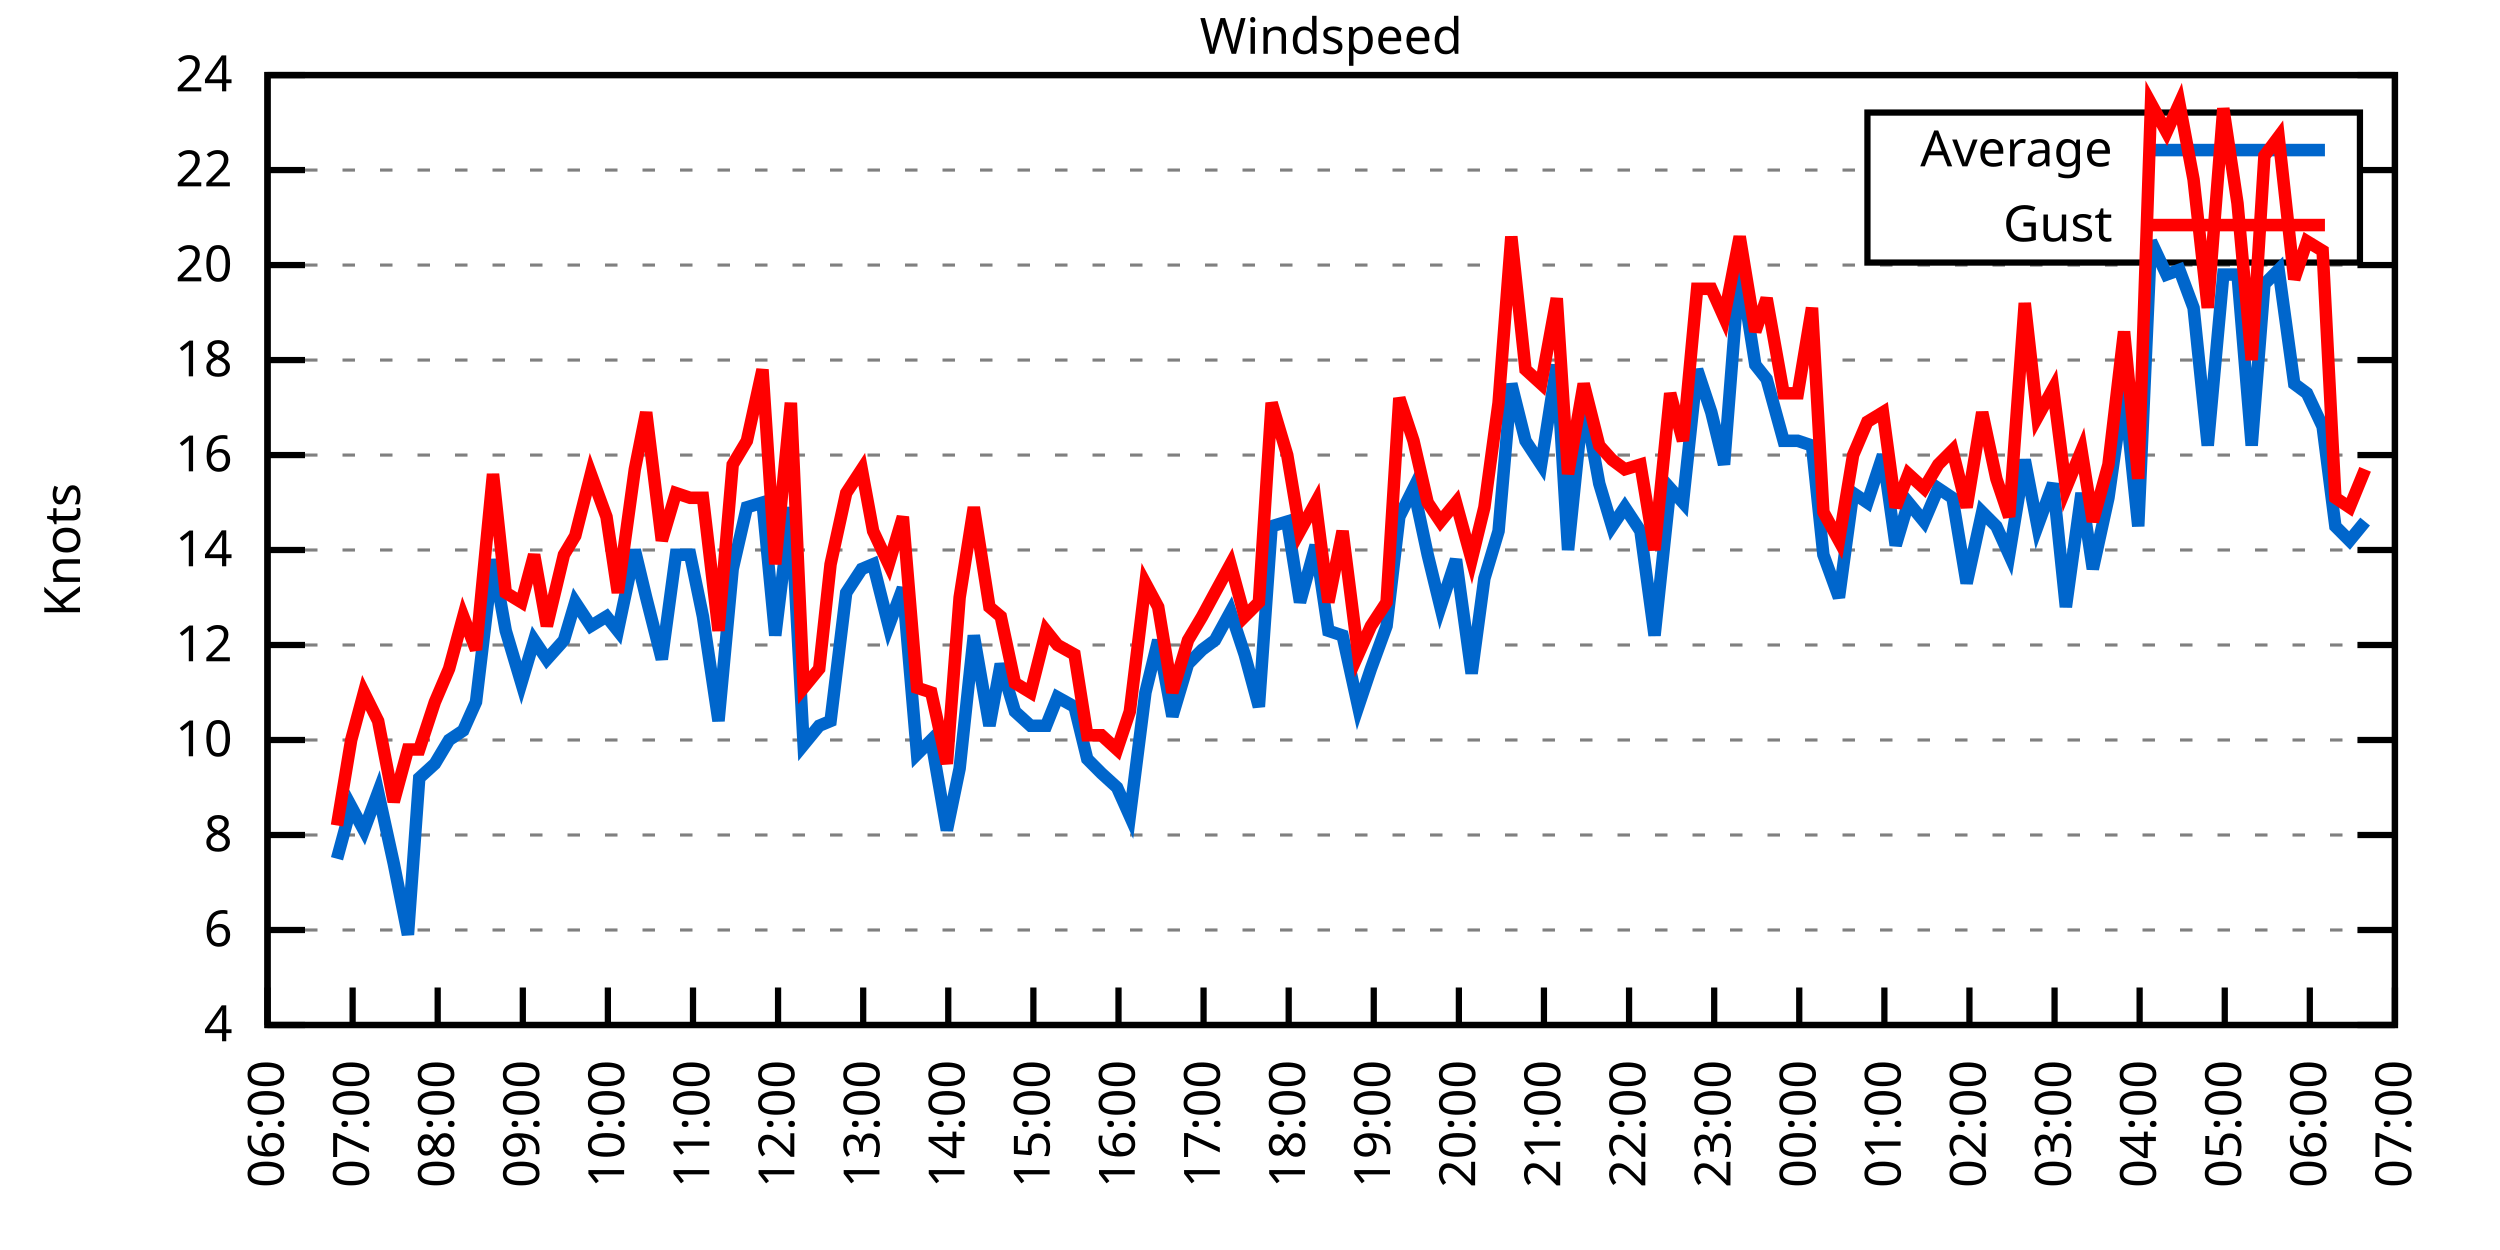
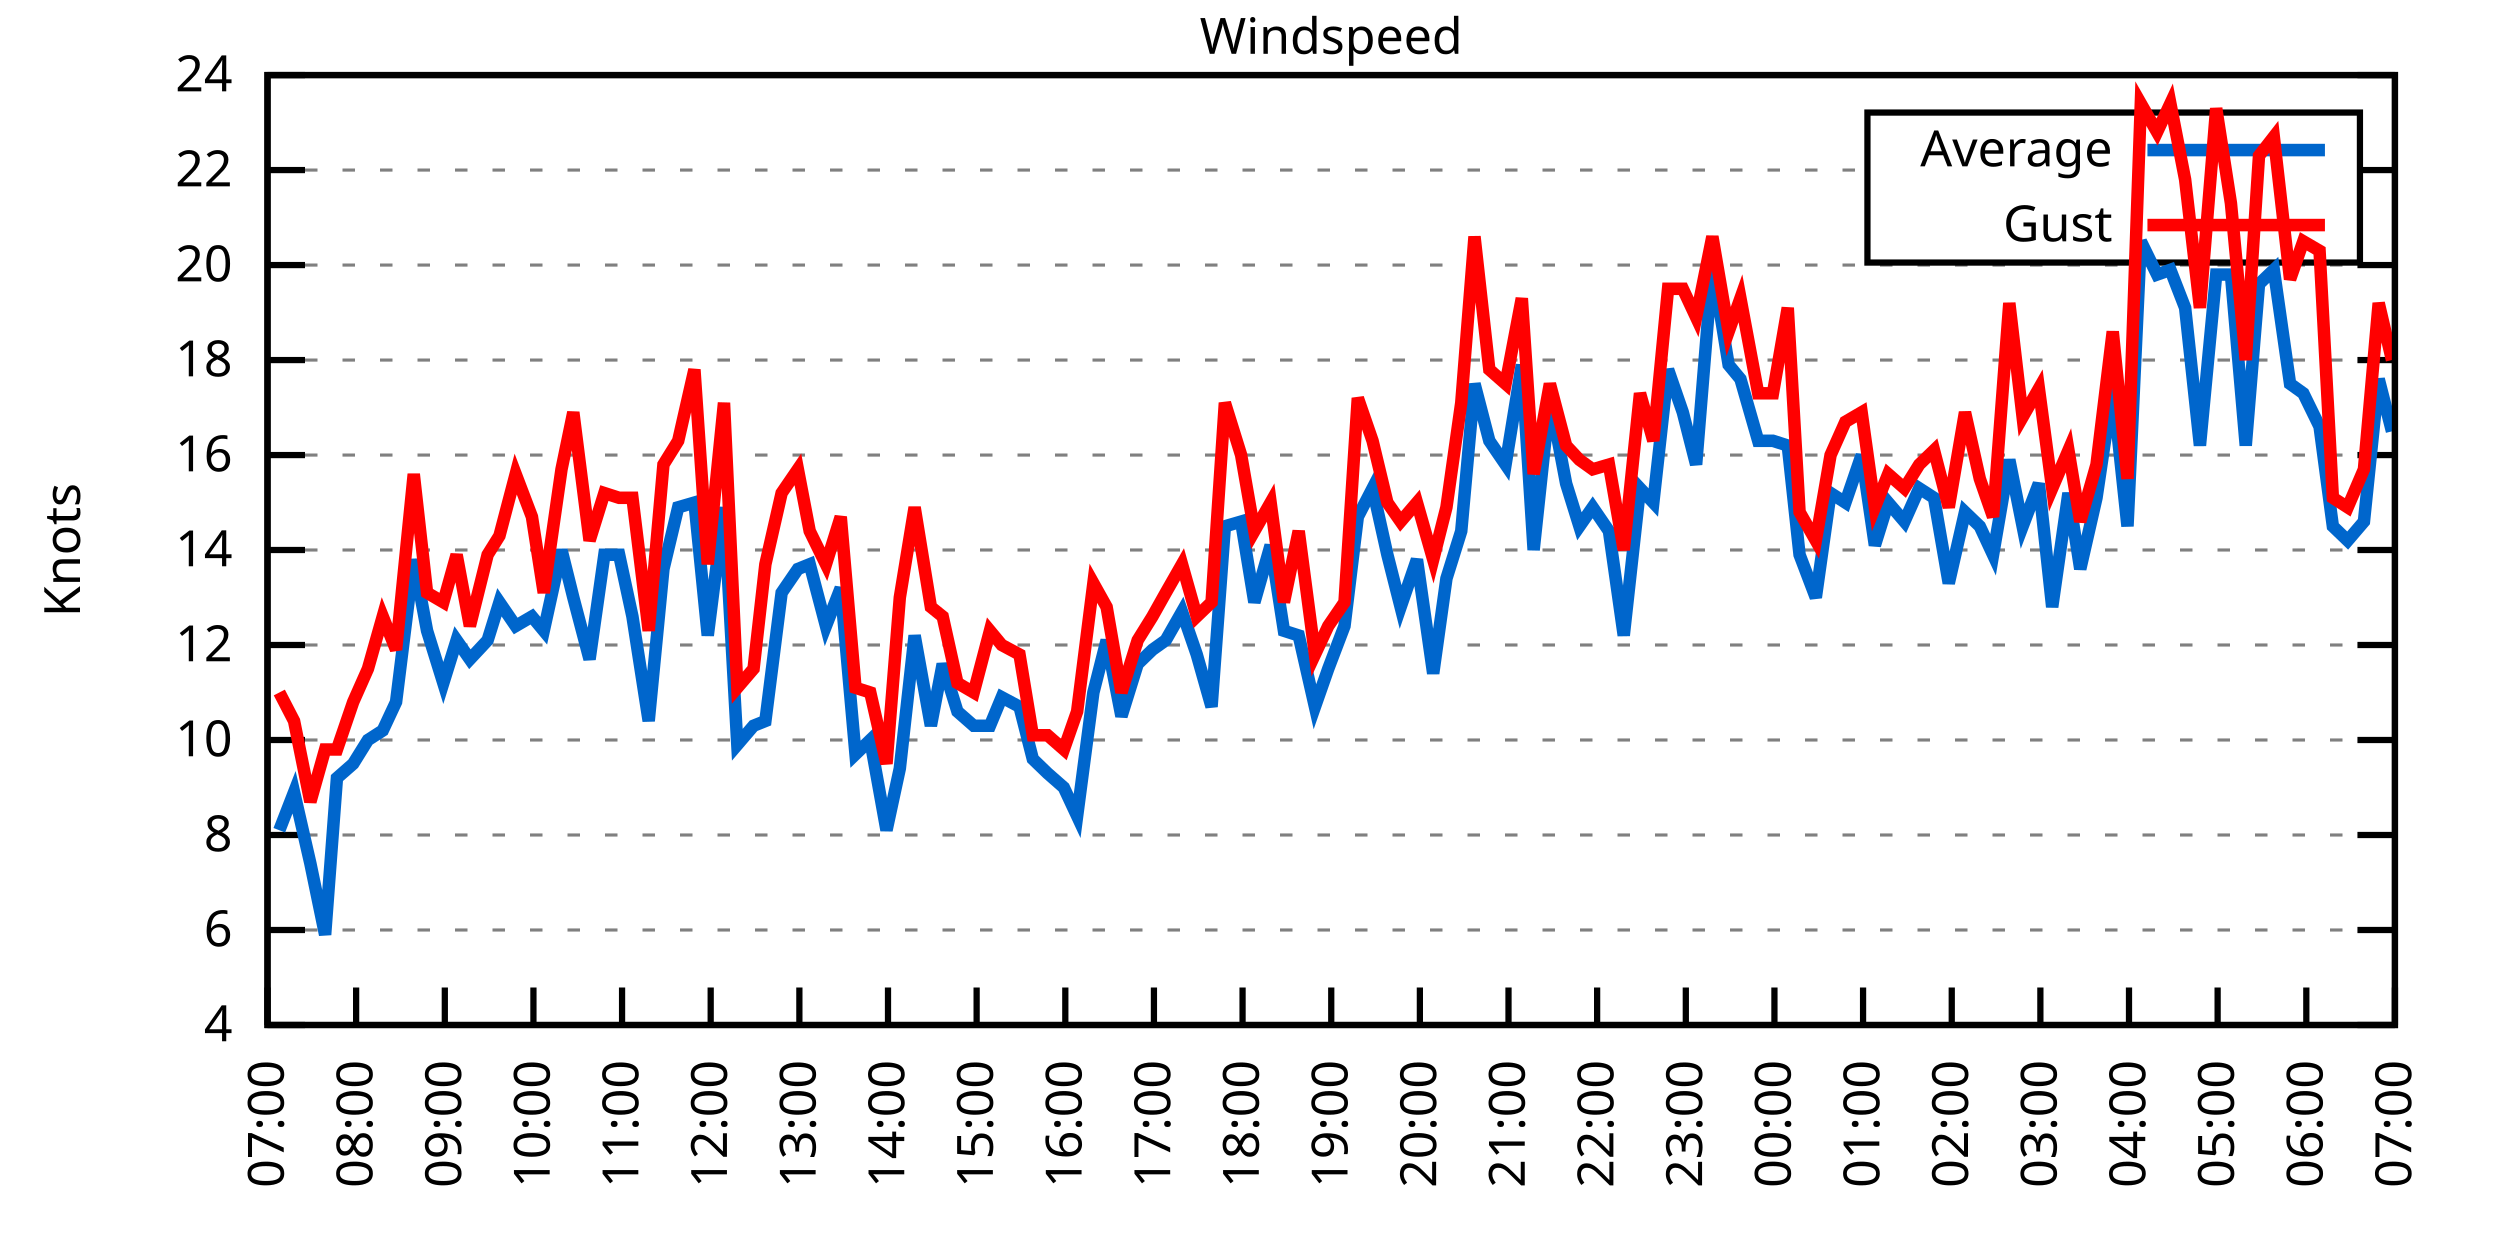
<svg xmlns="http://www.w3.org/2000/svg" xmlns:xlink="http://www.w3.org/1999/xlink" width="400" height="200" viewBox="0 0 400 200">
  <g id="gnuplot_canvas">
    <rect x="0" y="0" width="400" height="200" fill="none" />
    <defs>
      <circle id="gpDot" r="0.5" stroke-width="0.5" stroke="currentColor" />
      <path id="gpPt0" stroke-width="0.333" stroke="currentColor" d="M-1,0 h2 M0,-1 v2" />
      <path id="gpPt1" stroke-width="0.333" stroke="currentColor" d="M-1,-1 L1,1 M1,-1 L-1,1" />
      <path id="gpPt2" stroke-width="0.333" stroke="currentColor" d="M-1,0 L1,0 M0,-1 L0,1 M-1,-1 L1,1 M-1,1 L1,-1" />
      <rect id="gpPt3" stroke-width="0.333" stroke="currentColor" x="-1" y="-1" width="2" height="2" />
      <rect id="gpPt4" stroke-width="0.333" stroke="currentColor" fill="currentColor" x="-1" y="-1" width="2" height="2" />
      <circle id="gpPt5" stroke-width="0.333" stroke="currentColor" cx="0" cy="0" r="1" />
      <use xlink:href="#gpPt5" id="gpPt6" fill="currentColor" stroke="none" />
      <path id="gpPt7" stroke-width="0.333" stroke="currentColor" d="M0,-1.33 L-1.33,0.67 L1.33,0.67 z" />
      <use xlink:href="#gpPt7" id="gpPt8" fill="currentColor" stroke="none" />
      <use xlink:href="#gpPt7" id="gpPt9" stroke="currentColor" transform="rotate(180)" />
      <use xlink:href="#gpPt9" id="gpPt10" fill="currentColor" stroke="none" />
      <use xlink:href="#gpPt3" id="gpPt11" stroke="currentColor" transform="rotate(45)" />
      <use xlink:href="#gpPt11" id="gpPt12" fill="currentColor" stroke="none" />
      <path id="gpPt13" stroke-width="0.333" stroke="currentColor" d="M0,1.330 L1.265,0.411 L0.782,-1.067 L-0.782,-1.076 L-1.265,0.411 z" />
      <use xlink:href="#gpPt13" id="gpPt14" fill="currentColor" stroke="none" />
      <filter id="textbox" filterUnits="objectBoundingBox" x="0" y="0" height="1" width="1">
        <feFlood flood-color="white" flood-opacity="1" result="bgnd" />
        <feComposite in="SourceGraphic" in2="bgnd" operator="atop" />
      </filter>
      <filter id="greybox" filterUnits="objectBoundingBox" x="0" y="0" height="1" width="1">
        <feFlood flood-color="lightgrey" flood-opacity="1" result="grey" />
        <feComposite in="SourceGraphic" in2="grey" operator="atop" />
      </filter>
    </defs>
    <g fill="none" color="white" stroke="currentColor" stroke-width="1.00" stroke-linecap="butt" stroke-linejoin="miter">
</g>
    <g fill="none" color="black" stroke="currentColor" stroke-width="1.00" stroke-linecap="butt" stroke-linejoin="miter">
      <g stroke="none" shape-rendering="crispEdges">
        <polygon fill="rgb(255, 255, 255)" points="42.80,164.00 383.18,164.00 383.18,12.02 42.80,12.02 " />
      </g>
    </g>
    <g fill="none" color="black" stroke="currentColor" stroke-width="1.00" stroke-linecap="butt" stroke-linejoin="miter">
</g>
    <g fill="none" color="black" stroke="black" stroke-width="0.50" stroke-linecap="butt" stroke-linejoin="miter">
</g>
    <g fill="none" color="gray" stroke="currentColor" stroke-width="0.50" stroke-linecap="butt" stroke-linejoin="miter">
      <path stroke="gray" stroke-dasharray="2,4" class="gridline" d="M42.80,164.00 L383.19,164.00  " />
    </g>
    <g fill="none" color="gray" stroke="gray" stroke-width="1.00" stroke-linecap="butt" stroke-linejoin="miter">
</g>
    <g fill="none" color="black" stroke="currentColor" stroke-width="1.00" stroke-linecap="butt" stroke-linejoin="miter">
      <path stroke="black" d="M42.80,164.00 L48.80,164.00 M383.19,164.00 L377.19,164.00  " />
      <g transform="translate(37.20,166.60)" stroke="none" fill="black" font-family="Sans" font-size="8.00" text-anchor="end">
        <text>
          <tspan font-family="Sans"> 4</tspan>
        </text>
      </g>
    </g>
    <g fill="none" color="black" stroke="currentColor" stroke-width="1.00" stroke-linecap="butt" stroke-linejoin="miter">
</g>
    <g fill="none" color="black" stroke="black" stroke-width="0.50" stroke-linecap="butt" stroke-linejoin="miter">
</g>
    <g fill="none" color="gray" stroke="currentColor" stroke-width="0.50" stroke-linecap="butt" stroke-linejoin="miter">
      <path stroke="gray" stroke-dasharray="2,4" class="gridline" d="M42.80,148.80 L383.19,148.80  " />
    </g>
    <g fill="none" color="gray" stroke="gray" stroke-width="1.00" stroke-linecap="butt" stroke-linejoin="miter">
</g>
    <g fill="none" color="black" stroke="currentColor" stroke-width="1.00" stroke-linecap="butt" stroke-linejoin="miter">
      <path stroke="black" d="M42.80,148.80 L48.80,148.80 M383.19,148.80 L377.19,148.80  " />
      <g transform="translate(37.20,151.40)" stroke="none" fill="black" font-family="Sans" font-size="8.00" text-anchor="end">
        <text>
          <tspan font-family="Sans"> 6</tspan>
        </text>
      </g>
    </g>
    <g fill="none" color="black" stroke="currentColor" stroke-width="1.00" stroke-linecap="butt" stroke-linejoin="miter">
</g>
    <g fill="none" color="black" stroke="black" stroke-width="0.50" stroke-linecap="butt" stroke-linejoin="miter">
</g>
    <g fill="none" color="gray" stroke="currentColor" stroke-width="0.50" stroke-linecap="butt" stroke-linejoin="miter">
      <path stroke="gray" stroke-dasharray="2,4" class="gridline" d="M42.80,133.60 L383.19,133.60  " />
    </g>
    <g fill="none" color="gray" stroke="gray" stroke-width="1.00" stroke-linecap="butt" stroke-linejoin="miter">
</g>
    <g fill="none" color="black" stroke="currentColor" stroke-width="1.00" stroke-linecap="butt" stroke-linejoin="miter">
      <path stroke="black" d="M42.80,133.60 L48.80,133.60 M383.19,133.60 L377.19,133.60  " />
      <g transform="translate(37.20,136.20)" stroke="none" fill="black" font-family="Sans" font-size="8.00" text-anchor="end">
        <text>
          <tspan font-family="Sans"> 8</tspan>
        </text>
      </g>
    </g>
    <g fill="none" color="black" stroke="currentColor" stroke-width="1.00" stroke-linecap="butt" stroke-linejoin="miter">
</g>
    <g fill="none" color="black" stroke="black" stroke-width="0.50" stroke-linecap="butt" stroke-linejoin="miter">
</g>
    <g fill="none" color="gray" stroke="currentColor" stroke-width="0.50" stroke-linecap="butt" stroke-linejoin="miter">
      <path stroke="gray" stroke-dasharray="2,4" class="gridline" d="M42.80,118.40 L383.19,118.40  " />
    </g>
    <g fill="none" color="gray" stroke="gray" stroke-width="1.00" stroke-linecap="butt" stroke-linejoin="miter">
</g>
    <g fill="none" color="black" stroke="currentColor" stroke-width="1.00" stroke-linecap="butt" stroke-linejoin="miter">
      <path stroke="black" d="M42.80,118.40 L48.80,118.40 M383.19,118.40 L377.19,118.40  " />
      <g transform="translate(37.20,121.00)" stroke="none" fill="black" font-family="Sans" font-size="8.00" text-anchor="end">
        <text>
          <tspan font-family="Sans"> 10</tspan>
        </text>
      </g>
    </g>
    <g fill="none" color="black" stroke="currentColor" stroke-width="1.00" stroke-linecap="butt" stroke-linejoin="miter">
</g>
    <g fill="none" color="black" stroke="black" stroke-width="0.50" stroke-linecap="butt" stroke-linejoin="miter">
</g>
    <g fill="none" color="gray" stroke="currentColor" stroke-width="0.50" stroke-linecap="butt" stroke-linejoin="miter">
      <path stroke="gray" stroke-dasharray="2,4" class="gridline" d="M42.80,103.20 L383.19,103.20  " />
    </g>
    <g fill="none" color="gray" stroke="gray" stroke-width="1.00" stroke-linecap="butt" stroke-linejoin="miter">
</g>
    <g fill="none" color="black" stroke="currentColor" stroke-width="1.00" stroke-linecap="butt" stroke-linejoin="miter">
      <path stroke="black" d="M42.80,103.20 L48.80,103.20 M383.19,103.20 L377.19,103.20  " />
      <g transform="translate(37.20,105.80)" stroke="none" fill="black" font-family="Sans" font-size="8.00" text-anchor="end">
        <text>
          <tspan font-family="Sans"> 12</tspan>
        </text>
      </g>
    </g>
    <g fill="none" color="black" stroke="currentColor" stroke-width="1.00" stroke-linecap="butt" stroke-linejoin="miter">
</g>
    <g fill="none" color="black" stroke="black" stroke-width="0.50" stroke-linecap="butt" stroke-linejoin="miter">
</g>
    <g fill="none" color="gray" stroke="currentColor" stroke-width="0.50" stroke-linecap="butt" stroke-linejoin="miter">
      <path stroke="gray" stroke-dasharray="2,4" class="gridline" d="M42.80,88.00 L383.19,88.00  " />
    </g>
    <g fill="none" color="gray" stroke="gray" stroke-width="1.00" stroke-linecap="butt" stroke-linejoin="miter">
</g>
    <g fill="none" color="black" stroke="currentColor" stroke-width="1.00" stroke-linecap="butt" stroke-linejoin="miter">
      <path stroke="black" d="M42.80,88.00 L48.80,88.00 M383.19,88.00 L377.19,88.00  " />
      <g transform="translate(37.20,90.60)" stroke="none" fill="black" font-family="Sans" font-size="8.00" text-anchor="end">
        <text>
          <tspan font-family="Sans"> 14</tspan>
        </text>
      </g>
    </g>
    <g fill="none" color="black" stroke="currentColor" stroke-width="1.00" stroke-linecap="butt" stroke-linejoin="miter">
</g>
    <g fill="none" color="black" stroke="black" stroke-width="0.50" stroke-linecap="butt" stroke-linejoin="miter">
</g>
    <g fill="none" color="gray" stroke="currentColor" stroke-width="0.50" stroke-linecap="butt" stroke-linejoin="miter">
      <path stroke="gray" stroke-dasharray="2,4" class="gridline" d="M42.80,72.81 L383.19,72.81  " />
    </g>
    <g fill="none" color="gray" stroke="gray" stroke-width="1.00" stroke-linecap="butt" stroke-linejoin="miter">
</g>
    <g fill="none" color="black" stroke="currentColor" stroke-width="1.00" stroke-linecap="butt" stroke-linejoin="miter">
      <path stroke="black" d="M42.80,72.81 L48.80,72.81 M383.19,72.81 L377.19,72.81  " />
      <g transform="translate(37.20,75.41)" stroke="none" fill="black" font-family="Sans" font-size="8.00" text-anchor="end">
        <text>
          <tspan font-family="Sans"> 16</tspan>
        </text>
      </g>
    </g>
    <g fill="none" color="black" stroke="currentColor" stroke-width="1.00" stroke-linecap="butt" stroke-linejoin="miter">
</g>
    <g fill="none" color="black" stroke="black" stroke-width="0.50" stroke-linecap="butt" stroke-linejoin="miter">
</g>
    <g fill="none" color="gray" stroke="currentColor" stroke-width="0.50" stroke-linecap="butt" stroke-linejoin="miter">
      <path stroke="gray" stroke-dasharray="2,4" class="gridline" d="M42.80,57.61 L383.19,57.61  " />
    </g>
    <g fill="none" color="gray" stroke="gray" stroke-width="1.00" stroke-linecap="butt" stroke-linejoin="miter">
</g>
    <g fill="none" color="black" stroke="currentColor" stroke-width="1.00" stroke-linecap="butt" stroke-linejoin="miter">
      <path stroke="black" d="M42.80,57.61 L48.80,57.61 M383.19,57.61 L377.19,57.61  " />
      <g transform="translate(37.20,60.21)" stroke="none" fill="black" font-family="Sans" font-size="8.00" text-anchor="end">
        <text>
          <tspan font-family="Sans"> 18</tspan>
        </text>
      </g>
    </g>
    <g fill="none" color="black" stroke="currentColor" stroke-width="1.00" stroke-linecap="butt" stroke-linejoin="miter">
</g>
    <g fill="none" color="black" stroke="black" stroke-width="0.50" stroke-linecap="butt" stroke-linejoin="miter">
</g>
    <g fill="none" color="gray" stroke="currentColor" stroke-width="0.50" stroke-linecap="butt" stroke-linejoin="miter">
      <path stroke="gray" stroke-dasharray="2,4" class="gridline" d="M42.80,42.41 L383.19,42.41  " />
    </g>
    <g fill="none" color="gray" stroke="gray" stroke-width="1.00" stroke-linecap="butt" stroke-linejoin="miter">
</g>
    <g fill="none" color="black" stroke="currentColor" stroke-width="1.00" stroke-linecap="butt" stroke-linejoin="miter">
      <path stroke="black" d="M42.80,42.41 L48.80,42.41 M383.19,42.41 L377.19,42.41  " />
      <g transform="translate(37.20,45.01)" stroke="none" fill="black" font-family="Sans" font-size="8.00" text-anchor="end">
        <text>
          <tspan font-family="Sans"> 20</tspan>
        </text>
      </g>
    </g>
    <g fill="none" color="black" stroke="currentColor" stroke-width="1.00" stroke-linecap="butt" stroke-linejoin="miter">
</g>
    <g fill="none" color="black" stroke="black" stroke-width="0.50" stroke-linecap="butt" stroke-linejoin="miter">
</g>
    <g fill="none" color="gray" stroke="currentColor" stroke-width="0.50" stroke-linecap="butt" stroke-linejoin="miter">
      <path stroke="gray" stroke-dasharray="2,4" class="gridline" d="M42.80,27.21 L298.79,27.21 M377.59,27.21 L383.19,27.21  " />
    </g>
    <g fill="none" color="gray" stroke="gray" stroke-width="1.00" stroke-linecap="butt" stroke-linejoin="miter">
</g>
    <g fill="none" color="black" stroke="currentColor" stroke-width="1.00" stroke-linecap="butt" stroke-linejoin="miter">
      <path stroke="black" d="M42.80,27.21 L48.80,27.21 M383.19,27.21 L377.19,27.21  " />
      <g transform="translate(37.20,29.81)" stroke="none" fill="black" font-family="Sans" font-size="8.00" text-anchor="end">
        <text>
          <tspan font-family="Sans"> 22</tspan>
        </text>
      </g>
    </g>
    <g fill="none" color="black" stroke="currentColor" stroke-width="1.00" stroke-linecap="butt" stroke-linejoin="miter">
</g>
    <g fill="none" color="black" stroke="black" stroke-width="0.50" stroke-linecap="butt" stroke-linejoin="miter">
</g>
    <g fill="none" color="gray" stroke="currentColor" stroke-width="0.50" stroke-linecap="butt" stroke-linejoin="miter">
      <path stroke="gray" stroke-dasharray="2,4" class="gridline" d="M42.80,12.01 L383.19,12.01  " />
    </g>
    <g fill="none" color="gray" stroke="gray" stroke-width="1.00" stroke-linecap="butt" stroke-linejoin="miter">
</g>
    <g fill="none" color="black" stroke="currentColor" stroke-width="1.00" stroke-linecap="butt" stroke-linejoin="miter">
      <path stroke="black" d="M42.80,12.01 L48.80,12.01 M383.19,12.01 L377.19,12.01  " />
      <g transform="translate(37.20,14.61)" stroke="none" fill="black" font-family="Sans" font-size="8.00" text-anchor="end">
        <text>
          <tspan font-family="Sans"> 24</tspan>
        </text>
      </g>
    </g>
    <g fill="none" color="black" stroke="currentColor" stroke-width="1.00" stroke-linecap="butt" stroke-linejoin="miter">
      <path stroke="black" d="M42.80,164.00 L42.80,158.00  " />
      <g transform="translate(45.40,169.60) rotate(270.00)" stroke="none" fill="black" font-family="Sans" font-size="8.00" text-anchor="end">
        <text>
-           <tspan font-family="Sans">06:00</tspan>
-         </text>
-       </g>
-     </g>
-     <g fill="none" color="black" stroke="currentColor" stroke-width="1.00" stroke-linecap="butt" stroke-linejoin="miter">
-       <path stroke="black" d="M56.42,164.00 L56.42,158.00  " />
-       <g transform="translate(59.02,169.60) rotate(270.00)" stroke="none" fill="black" font-family="Sans" font-size="8.00" text-anchor="end">
-         <text>
          <tspan font-family="Sans">07:00</tspan>
        </text>
      </g>
    </g>
    <g fill="none" color="black" stroke="currentColor" stroke-width="1.00" stroke-linecap="butt" stroke-linejoin="miter">
-       <path stroke="black" d="M70.03,164.00 L70.03,158.00  " />
-       <g transform="translate(72.63,169.60) rotate(270.00)" stroke="none" fill="black" font-family="Sans" font-size="8.00" text-anchor="end">
+       <path stroke="black" d="M56.98,164.00 L56.98,158.00  " />
+       <g transform="translate(59.58,169.60) rotate(270.00)" stroke="none" fill="black" font-family="Sans" font-size="8.00" text-anchor="end">
        <text>
          <tspan font-family="Sans">08:00</tspan>
        </text>
      </g>
    </g>
    <g fill="none" color="black" stroke="currentColor" stroke-width="1.00" stroke-linecap="butt" stroke-linejoin="miter">
-       <path stroke="black" d="M83.65,164.00 L83.65,158.00  " />
-       <g transform="translate(86.25,169.60) rotate(270.00)" stroke="none" fill="black" font-family="Sans" font-size="8.00" text-anchor="end">
+       <path stroke="black" d="M71.17,164.00 L71.17,158.00  " />
+       <g transform="translate(73.77,169.60) rotate(270.00)" stroke="none" fill="black" font-family="Sans" font-size="8.00" text-anchor="end">
        <text>
          <tspan font-family="Sans">09:00</tspan>
        </text>
      </g>
    </g>
    <g fill="none" color="black" stroke="currentColor" stroke-width="1.00" stroke-linecap="butt" stroke-linejoin="miter">
-       <path stroke="black" d="M97.26,164.00 L97.26,158.00  " />
-       <g transform="translate(99.86,169.60) rotate(270.00)" stroke="none" fill="black" font-family="Sans" font-size="8.00" text-anchor="end">
+       <path stroke="black" d="M85.35,164.00 L85.35,158.00  " />
+       <g transform="translate(87.95,169.60) rotate(270.00)" stroke="none" fill="black" font-family="Sans" font-size="8.00" text-anchor="end">
        <text>
          <tspan font-family="Sans">10:00</tspan>
        </text>
      </g>
    </g>
    <g fill="none" color="black" stroke="currentColor" stroke-width="1.00" stroke-linecap="butt" stroke-linejoin="miter">
-       <path stroke="black" d="M110.88,164.00 L110.88,158.00  " />
-       <g transform="translate(113.48,169.60) rotate(270.00)" stroke="none" fill="black" font-family="Sans" font-size="8.00" text-anchor="end">
+       <path stroke="black" d="M99.53,164.00 L99.53,158.00  " />
+       <g transform="translate(102.13,169.60) rotate(270.00)" stroke="none" fill="black" font-family="Sans" font-size="8.00" text-anchor="end">
        <text>
          <tspan font-family="Sans">11:00</tspan>
        </text>
      </g>
    </g>
    <g fill="none" color="black" stroke="currentColor" stroke-width="1.00" stroke-linecap="butt" stroke-linejoin="miter">
-       <path stroke="black" d="M124.49,164.00 L124.49,158.00  " />
-       <g transform="translate(127.09,169.60) rotate(270.00)" stroke="none" fill="black" font-family="Sans" font-size="8.00" text-anchor="end">
+       <path stroke="black" d="M113.71,164.00 L113.71,158.00  " />
+       <g transform="translate(116.31,169.60) rotate(270.00)" stroke="none" fill="black" font-family="Sans" font-size="8.00" text-anchor="end">
        <text>
          <tspan font-family="Sans">12:00</tspan>
        </text>
      </g>
    </g>
    <g fill="none" color="black" stroke="currentColor" stroke-width="1.00" stroke-linecap="butt" stroke-linejoin="miter">
-       <path stroke="black" d="M138.11,164.00 L138.11,158.00  " />
-       <g transform="translate(140.71,169.60) rotate(270.00)" stroke="none" fill="black" font-family="Sans" font-size="8.00" text-anchor="end">
+       <path stroke="black" d="M127.90,164.00 L127.90,158.00  " />
+       <g transform="translate(130.50,169.60) rotate(270.00)" stroke="none" fill="black" font-family="Sans" font-size="8.00" text-anchor="end">
        <text>
          <tspan font-family="Sans">13:00</tspan>
        </text>
      </g>
    </g>
    <g fill="none" color="black" stroke="currentColor" stroke-width="1.00" stroke-linecap="butt" stroke-linejoin="miter">
-       <path stroke="black" d="M151.72,164.00 L151.72,158.00  " />
-       <g transform="translate(154.32,169.60) rotate(270.00)" stroke="none" fill="black" font-family="Sans" font-size="8.00" text-anchor="end">
+       <path stroke="black" d="M142.08,164.00 L142.08,158.00  " />
+       <g transform="translate(144.68,169.60) rotate(270.00)" stroke="none" fill="black" font-family="Sans" font-size="8.00" text-anchor="end">
        <text>
          <tspan font-family="Sans">14:00</tspan>
        </text>
      </g>
    </g>
    <g fill="none" color="black" stroke="currentColor" stroke-width="1.00" stroke-linecap="butt" stroke-linejoin="miter">
-       <path stroke="black" d="M165.34,164.00 L165.34,158.00  " />
-       <g transform="translate(167.94,169.60) rotate(270.00)" stroke="none" fill="black" font-family="Sans" font-size="8.00" text-anchor="end">
+       <path stroke="black" d="M156.26,164.00 L156.26,158.00  " />
+       <g transform="translate(158.86,169.60) rotate(270.00)" stroke="none" fill="black" font-family="Sans" font-size="8.00" text-anchor="end">
        <text>
          <tspan font-family="Sans">15:00</tspan>
        </text>
      </g>
    </g>
    <g fill="none" color="black" stroke="currentColor" stroke-width="1.00" stroke-linecap="butt" stroke-linejoin="miter">
-       <path stroke="black" d="M178.96,164.00 L178.96,158.00  " />
-       <g transform="translate(181.56,169.60) rotate(270.00)" stroke="none" fill="black" font-family="Sans" font-size="8.00" text-anchor="end">
+       <path stroke="black" d="M170.45,164.00 L170.45,158.00  " />
+       <g transform="translate(173.05,169.60) rotate(270.00)" stroke="none" fill="black" font-family="Sans" font-size="8.00" text-anchor="end">
        <text>
          <tspan font-family="Sans">16:00</tspan>
        </text>
      </g>
    </g>
    <g fill="none" color="black" stroke="currentColor" stroke-width="1.00" stroke-linecap="butt" stroke-linejoin="miter">
-       <path stroke="black" d="M192.57,164.00 L192.57,158.00  " />
-       <g transform="translate(195.17,169.60) rotate(270.00)" stroke="none" fill="black" font-family="Sans" font-size="8.00" text-anchor="end">
+       <path stroke="black" d="M184.63,164.00 L184.63,158.00  " />
+       <g transform="translate(187.23,169.60) rotate(270.00)" stroke="none" fill="black" font-family="Sans" font-size="8.00" text-anchor="end">
        <text>
          <tspan font-family="Sans">17:00</tspan>
        </text>
      </g>
    </g>
    <g fill="none" color="black" stroke="currentColor" stroke-width="1.00" stroke-linecap="butt" stroke-linejoin="miter">
-       <path stroke="black" d="M206.19,164.00 L206.19,158.00  " />
-       <g transform="translate(208.79,169.60) rotate(270.00)" stroke="none" fill="black" font-family="Sans" font-size="8.00" text-anchor="end">
+       <path stroke="black" d="M198.81,164.00 L198.81,158.00  " />
+       <g transform="translate(201.41,169.60) rotate(270.00)" stroke="none" fill="black" font-family="Sans" font-size="8.00" text-anchor="end">
        <text>
          <tspan font-family="Sans">18:00</tspan>
        </text>
      </g>
    </g>
    <g fill="none" color="black" stroke="currentColor" stroke-width="1.00" stroke-linecap="butt" stroke-linejoin="miter">
-       <path stroke="black" d="M219.80,164.00 L219.80,158.00  " />
-       <g transform="translate(222.40,169.60) rotate(270.00)" stroke="none" fill="black" font-family="Sans" font-size="8.00" text-anchor="end">
+       <path stroke="black" d="M213.00,164.00 L213.00,158.00  " />
+       <g transform="translate(215.60,169.60) rotate(270.00)" stroke="none" fill="black" font-family="Sans" font-size="8.00" text-anchor="end">
        <text>
          <tspan font-family="Sans">19:00</tspan>
        </text>
      </g>
    </g>
    <g fill="none" color="black" stroke="currentColor" stroke-width="1.00" stroke-linecap="butt" stroke-linejoin="miter">
-       <path stroke="black" d="M233.42,164.00 L233.42,158.00  " />
-       <g transform="translate(236.02,169.60) rotate(270.00)" stroke="none" fill="black" font-family="Sans" font-size="8.00" text-anchor="end">
+       <path stroke="black" d="M227.18,164.00 L227.18,158.00  " />
+       <g transform="translate(229.78,169.60) rotate(270.00)" stroke="none" fill="black" font-family="Sans" font-size="8.00" text-anchor="end">
        <text>
          <tspan font-family="Sans">20:00</tspan>
        </text>
      </g>
    </g>
    <g fill="none" color="black" stroke="currentColor" stroke-width="1.00" stroke-linecap="butt" stroke-linejoin="miter">
-       <path stroke="black" d="M247.03,164.00 L247.03,158.00  " />
-       <g transform="translate(249.63,169.60) rotate(270.00)" stroke="none" fill="black" font-family="Sans" font-size="8.00" text-anchor="end">
+       <path stroke="black" d="M241.36,164.00 L241.36,158.00  " />
+       <g transform="translate(243.96,169.60) rotate(270.00)" stroke="none" fill="black" font-family="Sans" font-size="8.00" text-anchor="end">
        <text>
          <tspan font-family="Sans">21:00</tspan>
        </text>
      </g>
    </g>
    <g fill="none" color="black" stroke="currentColor" stroke-width="1.00" stroke-linecap="butt" stroke-linejoin="miter">
-       <path stroke="black" d="M260.65,164.00 L260.65,158.00  " />
-       <g transform="translate(263.25,169.60) rotate(270.00)" stroke="none" fill="black" font-family="Sans" font-size="8.00" text-anchor="end">
+       <path stroke="black" d="M255.54,164.00 L255.54,158.00  " />
+       <g transform="translate(258.14,169.60) rotate(270.00)" stroke="none" fill="black" font-family="Sans" font-size="8.00" text-anchor="end">
        <text>
          <tspan font-family="Sans">22:00</tspan>
        </text>
      </g>
    </g>
    <g fill="none" color="black" stroke="currentColor" stroke-width="1.00" stroke-linecap="butt" stroke-linejoin="miter">
-       <path stroke="black" d="M274.27,164.00 L274.27,158.00  " />
-       <g transform="translate(276.87,169.60) rotate(270.00)" stroke="none" fill="black" font-family="Sans" font-size="8.00" text-anchor="end">
+       <path stroke="black" d="M269.73,164.00 L269.73,158.00  " />
+       <g transform="translate(272.33,169.60) rotate(270.00)" stroke="none" fill="black" font-family="Sans" font-size="8.00" text-anchor="end">
        <text>
          <tspan font-family="Sans">23:00</tspan>
        </text>
      </g>
    </g>
    <g fill="none" color="black" stroke="currentColor" stroke-width="1.00" stroke-linecap="butt" stroke-linejoin="miter">
-       <path stroke="black" d="M287.88,164.00 L287.88,158.00  " />
-       <g transform="translate(290.48,169.60) rotate(270.00)" stroke="none" fill="black" font-family="Sans" font-size="8.00" text-anchor="end">
+       <path stroke="black" d="M283.91,164.00 L283.91,158.00  " />
+       <g transform="translate(286.51,169.60) rotate(270.00)" stroke="none" fill="black" font-family="Sans" font-size="8.00" text-anchor="end">
        <text>
          <tspan font-family="Sans">00:00</tspan>
        </text>
      </g>
    </g>
    <g fill="none" color="black" stroke="currentColor" stroke-width="1.00" stroke-linecap="butt" stroke-linejoin="miter">
-       <path stroke="black" d="M301.50,164.00 L301.50,158.00  " />
-       <g transform="translate(304.10,169.60) rotate(270.00)" stroke="none" fill="black" font-family="Sans" font-size="8.00" text-anchor="end">
+       <path stroke="black" d="M298.09,164.00 L298.09,158.00  " />
+       <g transform="translate(300.69,169.60) rotate(270.00)" stroke="none" fill="black" font-family="Sans" font-size="8.00" text-anchor="end">
        <text>
          <tspan font-family="Sans">01:00</tspan>
        </text>
      </g>
    </g>
    <g fill="none" color="black" stroke="currentColor" stroke-width="1.00" stroke-linecap="butt" stroke-linejoin="miter">
-       <path stroke="black" d="M315.11,164.00 L315.11,158.00  " />
-       <g transform="translate(317.71,169.60) rotate(270.00)" stroke="none" fill="black" font-family="Sans" font-size="8.00" text-anchor="end">
+       <path stroke="black" d="M312.28,164.00 L312.28,158.00  " />
+       <g transform="translate(314.88,169.60) rotate(270.00)" stroke="none" fill="black" font-family="Sans" font-size="8.00" text-anchor="end">
        <text>
          <tspan font-family="Sans">02:00</tspan>
        </text>
      </g>
    </g>
    <g fill="none" color="black" stroke="currentColor" stroke-width="1.00" stroke-linecap="butt" stroke-linejoin="miter">
-       <path stroke="black" d="M328.73,164.00 L328.73,158.00  " />
-       <g transform="translate(331.33,169.60) rotate(270.00)" stroke="none" fill="black" font-family="Sans" font-size="8.00" text-anchor="end">
+       <path stroke="black" d="M326.46,164.00 L326.46,158.00  " />
+       <g transform="translate(329.06,169.60) rotate(270.00)" stroke="none" fill="black" font-family="Sans" font-size="8.00" text-anchor="end">
        <text>
          <tspan font-family="Sans">03:00</tspan>
        </text>
      </g>
    </g>
    <g fill="none" color="black" stroke="currentColor" stroke-width="1.00" stroke-linecap="butt" stroke-linejoin="miter">
-       <path stroke="black" d="M342.34,164.00 L342.34,158.00  " />
-       <g transform="translate(344.94,169.60) rotate(270.00)" stroke="none" fill="black" font-family="Sans" font-size="8.00" text-anchor="end">
+       <path stroke="black" d="M340.64,164.00 L340.64,158.00  " />
+       <g transform="translate(343.24,169.60) rotate(270.00)" stroke="none" fill="black" font-family="Sans" font-size="8.00" text-anchor="end">
        <text>
          <tspan font-family="Sans">04:00</tspan>
        </text>
      </g>
    </g>
    <g fill="none" color="black" stroke="currentColor" stroke-width="1.00" stroke-linecap="butt" stroke-linejoin="miter">
-       <path stroke="black" d="M355.96,164.00 L355.96,158.00  " />
-       <g transform="translate(358.56,169.60) rotate(270.00)" stroke="none" fill="black" font-family="Sans" font-size="8.00" text-anchor="end">
+       <path stroke="black" d="M354.82,164.00 L354.82,158.00  " />
+       <g transform="translate(357.42,169.60) rotate(270.00)" stroke="none" fill="black" font-family="Sans" font-size="8.00" text-anchor="end">
        <text>
          <tspan font-family="Sans">05:00</tspan>
        </text>
      </g>
    </g>
    <g fill="none" color="black" stroke="currentColor" stroke-width="1.00" stroke-linecap="butt" stroke-linejoin="miter">
-       <path stroke="black" d="M369.57,164.00 L369.57,158.00  " />
-       <g transform="translate(372.17,169.60) rotate(270.00)" stroke="none" fill="black" font-family="Sans" font-size="8.00" text-anchor="end">
+       <path stroke="black" d="M369.01,164.00 L369.01,158.00  " />
+       <g transform="translate(371.61,169.60) rotate(270.00)" stroke="none" fill="black" font-family="Sans" font-size="8.00" text-anchor="end">
        <text>
          <tspan font-family="Sans">06:00</tspan>
        </text>
      </g>
    </g>
    <g fill="none" color="black" stroke="currentColor" stroke-width="1.00" stroke-linecap="butt" stroke-linejoin="miter">
      <path stroke="black" d="M383.19,164.00 L383.19,158.00  " />
      <g transform="translate(385.79,169.60) rotate(270.00)" stroke="none" fill="black" font-family="Sans" font-size="8.00" text-anchor="end">
        <text>
          <tspan font-family="Sans">07:00</tspan>
        </text>
      </g>
    </g>
    <g fill="none" color="black" stroke="currentColor" stroke-width="1.00" stroke-linecap="butt" stroke-linejoin="miter">
</g>
    <g fill="none" color="black" stroke="currentColor" stroke-width="1.00" stroke-linecap="butt" stroke-linejoin="miter">
      <path stroke="black" d="M42.80,12.01 L42.80,164.00 L383.19,164.00 L383.19,12.01 L42.80,12.01 Z  " />
    </g>
    <g fill="none" color="black" stroke="currentColor" stroke-width="1.00" stroke-linecap="butt" stroke-linejoin="miter">
</g>
    <g fill="none" color="black" stroke="currentColor" stroke-width="1.00" stroke-linecap="butt" stroke-linejoin="miter">
      <path stroke="black" d="M298.79,42.01 L298.79,18.01 L377.59,18.01 L377.59,42.01 L298.79,42.01 Z  " />
    </g>
    <g id="Windspeed_plot_1">
      <g fill="none" color="white" stroke="black" stroke-width="2.00" stroke-linecap="butt" stroke-linejoin="miter">
</g>
      <g fill="none" color="black" stroke="currentColor" stroke-width="2.00" stroke-linecap="butt" stroke-linejoin="miter">
        <g transform="translate(337.99,26.61)" stroke="none" fill="black" font-family="Sans" font-size="8.00" text-anchor="end">
          <text>
            <tspan font-family="Sans">Average</tspan>
          </text>
        </g>
      </g>
      <g fill="none" color="black" stroke="currentColor" stroke-width="2.00" stroke-linecap="butt" stroke-linejoin="miter">
-         <path stroke="rgb(  0, 102, 204)" d="M343.59,24.01 L371.99,24.01 M53.92,137.40 L56.19,129.04 L58.23,132.84 L60.50,126.76 L63.00,138.16 L65.27,149.56   L67.08,124.48 L69.58,122.20 L71.85,118.40 L74.12,116.88 L76.16,112.32 L78.88,89.52 L80.92,100.92 L83.42,109.28   L85.46,102.44 L87.50,105.48 L90.23,102.44 L92.04,96.36 L94.54,100.16 L97.04,98.64 L98.85,100.92 L101.57,88.00   L103.39,95.60 L105.89,105.48 L108.15,88.76 L110.42,88.76 L112.47,98.64 L114.96,115.36 L117.23,91.04 L119.50,81.17   L122.00,80.41 L124.04,101.68 L126.54,81.17 L128.58,119.16 L131.07,116.12 L132.89,115.36 L135.39,94.84 L137.88,91.04   L139.70,90.28 L142.19,100.16 L144.46,94.08 L146.73,120.68 L149.00,118.40 L151.50,132.84 L153.54,122.96 L155.81,101.68   L158.31,116.12 L160.12,106.24 L162.39,113.84 L164.89,116.12 L167.38,116.12 L169.20,111.56 L171.92,113.08 L173.96,121.44   L176.23,123.72 L178.73,126.00 L180.77,130.56 L183.27,110.80 L185.31,102.44 L187.58,114.60 L190.08,106.24 L192.34,103.96   L194.39,102.44 L196.88,97.88 L199.15,104.72 L201.42,113.08 L203.46,84.21 L205.96,83.45 L208.00,96.36 L210.50,87.25   L212.54,100.92 L214.81,101.68 L217.31,113.08 L219.35,107.00 L221.85,100.16 L223.89,82.69 L226.16,78.13 L228.43,88.76   L230.47,97.12 L232.96,89.52 L235.46,107.76 L237.50,92.56 L239.77,84.97 L241.81,61.41 L244.08,70.53 L246.58,74.33   L249.08,58.37 L250.89,88.00 L253.39,63.69 L255.88,77.37 L257.93,84.21 L259.97,81.17 L262.47,84.97 L264.73,101.68   L267.23,78.13 L269.27,80.41 L271.54,59.13 L273.81,65.97 L275.85,74.33 L278.35,42.41 L280.85,58.37 L282.66,60.65   L285.38,70.53 L287.65,70.53 L289.92,71.29 L291.74,88.76 L294.23,95.60 L296.50,78.89 L298.77,80.41 L301.27,72.81   L303.31,87.25 L305.35,80.41 L307.85,83.45 L310.12,78.13 L312.39,79.65 L314.66,93.32 L317.15,81.93 L319.42,84.21   L321.47,88.76 L323.96,73.57 L326.00,84.21 L328.50,77.37 L330.54,97.12 L333.04,78.89 L334.85,91.04 L337.35,79.65   L339.85,62.17 L342.12,84.21 L344.16,38.61 L346.65,43.93 L348.70,43.17 L350.97,49.25 L353.24,71.29 L355.73,43.93   L358.00,43.93 L360.27,71.29 L362.31,45.45 L364.58,43.17 L367.08,61.41 L369.12,62.93 L371.62,68.25 L373.66,84.21   L375.93,86.49 L378.42,83.45  " />
+         <path stroke="rgb(  0, 102, 204)" d="M343.59,24.01 L371.99,24.01 M44.69,132.84 L47.05,126.76 L49.66,138.16 L52.02,149.56 L53.91,124.48 L56.51,122.20   L58.87,118.40 L61.24,116.88 L63.37,112.32 L66.20,89.52 L68.33,100.92 L70.93,109.28 L73.06,102.44 L75.18,105.48   L78.02,102.44 L79.91,96.36 L82.51,100.16 L85.11,98.64 L87.00,100.92 L89.84,88.00 L91.73,95.60 L94.33,105.48   L96.70,88.76 L99.06,88.76 L101.19,98.64 L103.79,115.36 L106.15,91.04 L108.51,81.17 L111.11,80.41 L113.24,101.68   L115.84,81.17 L117.97,119.16 L120.57,116.12 L122.46,115.36 L125.06,94.84 L127.66,91.04 L129.55,90.28 L132.15,100.16   L134.52,94.08 L136.88,120.68 L139.24,118.40 L141.84,132.84 L143.97,122.96 L146.34,101.68 L148.94,116.12 L150.83,106.24   L153.19,113.84 L155.79,116.12 L158.39,116.12 L160.28,111.56 L163.12,113.08 L165.25,121.44 L167.61,123.72 L170.21,126.00   L172.34,130.56 L174.94,110.80 L177.06,102.44 L179.43,114.60 L182.03,106.24 L184.39,103.96 L186.52,102.44 L189.12,97.88   L191.48,104.72 L193.85,113.08 L195.98,84.21 L198.58,83.45 L200.70,96.36 L203.30,87.25 L205.43,100.92 L207.79,101.68   L210.39,113.08 L212.52,107.00 L215.12,100.16 L217.25,82.69 L219.61,78.13 L221.98,88.76 L224.10,97.12 L226.71,89.52   L229.31,107.76 L231.43,92.56 L233.80,84.97 L235.92,61.41 L238.29,70.53 L240.89,74.33 L243.49,58.37 L245.38,88.00   L247.98,63.69 L250.58,77.37 L252.71,84.21 L254.83,81.17 L257.43,84.97 L259.80,101.68 L262.40,78.13 L264.53,80.41   L266.89,59.13 L269.25,65.97 L271.38,74.33 L273.98,42.41 L276.58,58.37 L278.47,60.65 L281.31,70.53 L283.67,70.53   L286.04,71.29 L287.93,88.76 L290.53,95.60 L292.89,78.89 L295.26,80.41 L297.86,72.81 L299.98,87.25 L302.11,80.41   L304.71,83.45 L307.08,78.13 L309.44,79.65 L311.80,93.32 L314.40,81.93 L316.77,84.21 L318.89,88.76 L321.49,73.57   L323.62,84.21 L326.22,77.37 L328.35,97.12 L330.95,78.89 L332.84,91.04 L335.44,79.65 L338.04,62.17 L340.40,84.21   L342.53,38.61 L345.13,43.93 L347.26,43.17 L349.62,49.25 L351.99,71.29 L354.59,43.93 L356.95,43.93 L359.32,71.29   L361.44,45.45 L363.81,43.17 L366.41,61.41 L368.53,62.93 L371.13,68.25 L373.26,84.21 L375.63,86.49 L378.23,83.45   L380.59,60.65 L382.72,69.01  " />
      </g>
    </g>
    <g id="Windspeed_plot_2">
      <g fill="none" color="black" stroke="currentColor" stroke-width="2.00" stroke-linecap="butt" stroke-linejoin="miter">
        <g transform="translate(337.99,38.61)" stroke="none" fill="black" font-family="Sans" font-size="8.00" text-anchor="end">
          <text>
            <tspan font-family="Sans">Gust</tspan>
          </text>
        </g>
      </g>
      <g fill="none" color="black" stroke="currentColor" stroke-width="2.00" stroke-linecap="butt" stroke-linejoin="miter">
-         <path stroke="rgb(255,   0,   0)" d="M343.59,36.01 L371.99,36.01 M53.92,132.08 L56.19,118.40 L58.23,110.80 L60.50,115.36 L63.00,128.28 L65.27,119.92   L67.08,119.92 L69.58,112.32 L71.85,107.00 L74.12,98.64 L76.16,103.96 L78.88,75.85 L80.92,94.84 L83.42,96.36   L85.46,88.76 L87.50,100.16 L90.23,88.76 L92.04,85.73 L94.54,75.85 L97.04,82.69 L98.85,94.84 L101.57,75.09   L103.39,65.97 L105.89,86.49 L108.15,78.89 L110.42,79.65 L112.47,79.65 L114.96,100.92 L117.23,74.33 L119.50,70.53   L122.00,59.13 L124.04,90.28 L126.54,64.45 L128.58,110.04 L131.07,107.00 L132.89,90.28 L135.39,78.89 L137.88,75.09   L139.70,84.97 L142.19,90.28 L144.46,82.69 L146.73,110.04 L149.00,110.80 L151.50,122.20 L153.54,95.60 L155.81,81.17   L158.31,97.12 L160.12,98.64 L162.39,109.28 L164.89,110.80 L167.38,100.92 L169.20,103.20 L171.92,104.72 L173.96,117.64   L176.23,117.64 L178.73,119.92 L180.77,113.84 L183.27,93.32 L185.31,97.12 L187.58,110.80 L190.08,102.44 L192.34,98.64   L194.39,94.84 L196.88,90.28 L199.15,98.64 L201.42,96.36 L203.46,64.45 L205.96,72.81 L208.00,84.97 L210.50,80.41   L212.54,96.36 L214.81,84.97 L217.31,104.72 L219.35,100.16 L221.85,96.36 L223.89,63.69 L226.16,70.53 L228.43,80.41   L230.47,83.45 L232.96,80.41 L235.46,89.52 L237.50,81.17 L239.77,64.45 L241.81,37.85 L244.08,59.13 L246.58,61.41   L249.08,47.73 L250.89,75.85 L253.39,61.41 L255.88,71.29 L257.93,73.57 L259.97,75.09 L262.47,74.33 L264.73,88.00   L267.23,62.93 L269.27,70.53 L271.54,46.21 L273.81,46.21 L275.85,50.77 L278.35,37.85 L280.85,53.05 L282.66,47.73   L285.38,62.93 L287.65,62.93 L289.92,49.25 L291.74,81.93 L294.23,86.49 L296.50,72.81 L298.77,67.49 L301.27,65.97   L303.31,81.17 L305.35,75.85 L307.85,78.13 L310.12,74.33 L312.39,72.05 L314.66,81.17 L317.15,65.97 L319.42,76.61   L321.47,82.69 L323.96,48.49 L326.00,66.73 L328.50,62.17 L330.54,78.13 L333.04,72.05 L334.85,83.45 L337.35,74.33   L339.85,53.05 L342.12,76.61 L344.16,16.57 L346.65,21.13 L348.70,16.57 L350.97,28.73 L353.24,49.25 L355.73,17.33   L358.00,32.53 L360.27,57.61 L362.31,24.93 L364.58,21.89 L367.08,44.69 L369.12,38.61 L371.62,40.13 L373.66,79.65   L375.93,81.17 L378.42,75.09  " />
+         <path stroke="rgb(255,   0,   0)" d="M343.59,36.01 L371.99,36.01 M44.69,110.80 L47.05,115.36 L49.66,128.28 L52.02,119.92 L53.91,119.92 L56.51,112.32   L58.87,107.00 L61.24,98.64 L63.37,103.96 L66.20,75.85 L68.33,94.84 L70.93,96.36 L73.06,88.76 L75.18,100.16   L78.02,88.76 L79.91,85.73 L82.51,75.85 L85.11,82.69 L87.00,94.84 L89.84,75.09 L91.73,65.97 L94.33,86.49   L96.70,78.89 L99.06,79.65 L101.19,79.65 L103.79,100.92 L106.15,74.33 L108.51,70.53 L111.11,59.13 L113.24,90.28   L115.84,64.45 L117.97,110.04 L120.57,107.00 L122.46,90.28 L125.06,78.89 L127.66,75.09 L129.55,84.97 L132.15,90.28   L134.52,82.69 L136.88,110.04 L139.24,110.80 L141.84,122.20 L143.97,95.60 L146.34,81.17 L148.94,97.12 L150.83,98.64   L153.19,109.28 L155.79,110.80 L158.39,100.92 L160.28,103.20 L163.12,104.72 L165.25,117.64 L167.61,117.64 L170.21,119.92   L172.34,113.84 L174.94,93.32 L177.06,97.12 L179.43,110.80 L182.03,102.44 L184.39,98.64 L186.52,94.84 L189.12,90.28   L191.48,98.64 L193.85,96.36 L195.98,64.45 L198.58,72.81 L200.70,84.97 L203.30,80.41 L205.43,96.36 L207.79,84.97   L210.39,104.72 L212.52,100.16 L215.12,96.36 L217.25,63.69 L219.61,70.53 L221.98,80.41 L224.10,83.45 L226.71,80.41   L229.31,89.52 L231.43,81.17 L233.80,64.45 L235.92,37.85 L238.29,59.13 L240.89,61.41 L243.49,47.73 L245.38,75.85   L247.98,61.41 L250.58,71.29 L252.71,73.57 L254.83,75.09 L257.43,74.33 L259.80,88.00 L262.40,62.93 L264.53,70.53   L266.89,46.21 L269.25,46.21 L271.38,50.77 L273.98,37.85 L276.58,53.05 L278.47,47.73 L281.31,62.93 L283.67,62.93   L286.04,49.25 L287.93,81.93 L290.53,86.49 L292.89,72.81 L295.26,67.49 L297.86,65.97 L299.98,81.17 L302.11,75.85   L304.71,78.13 L307.08,74.33 L309.44,72.05 L311.80,81.17 L314.40,65.97 L316.77,76.61 L318.89,82.69 L321.49,48.49   L323.62,66.73 L326.22,62.17 L328.35,78.13 L330.95,72.05 L332.84,83.45 L335.44,74.33 L338.04,53.05 L340.40,76.61   L342.53,16.57 L345.13,21.13 L347.26,16.57 L349.62,28.73 L351.99,49.25 L354.59,17.33 L356.95,32.53 L359.32,57.61   L361.44,24.93 L363.81,21.89 L366.41,44.69 L368.53,38.61 L371.13,40.13 L373.26,79.65 L375.63,81.17 L378.23,75.09   L380.59,48.49 L382.72,57.61  " />
      </g>
    </g>
    <g fill="none" color="black" stroke="currentColor" stroke-width="2.00" stroke-linecap="butt" stroke-linejoin="miter">
</g>
    <g fill="none" color="black" stroke="black" stroke-width="1.00" stroke-linecap="butt" stroke-linejoin="miter">
</g>
    <g fill="none" color="black" stroke="currentColor" stroke-width="1.00" stroke-linecap="butt" stroke-linejoin="miter">
      <path stroke="black" d="M42.80,12.01 L42.80,164.00 L383.19,164.00 L383.19,12.01 L42.80,12.01 Z  " />
      <g transform="translate(12.80,88.01) rotate(270.00)" stroke="none" fill="black" font-family="Sans" font-size="8.00" text-anchor="middle">
        <text>
          <tspan font-family="Sans">Knots</tspan>
        </text>
      </g>
    </g>
    <g fill="none" color="black" stroke="currentColor" stroke-width="1.00" stroke-linecap="butt" stroke-linejoin="miter">
</g>
    <g fill="none" color="black" stroke="currentColor" stroke-width="1.00" stroke-linecap="butt" stroke-linejoin="miter">
      <g transform="translate(212.99,8.61)" stroke="none" fill="black" font-family="Sans" font-size="8.00" text-anchor="middle">
        <text>
          <tspan font-family="Sans">Windspeed</tspan>
        </text>
      </g>
    </g>
    <g fill="none" color="black" stroke="currentColor" stroke-width="1.00" stroke-linecap="butt" stroke-linejoin="miter">
</g>
  </g>
</svg>
